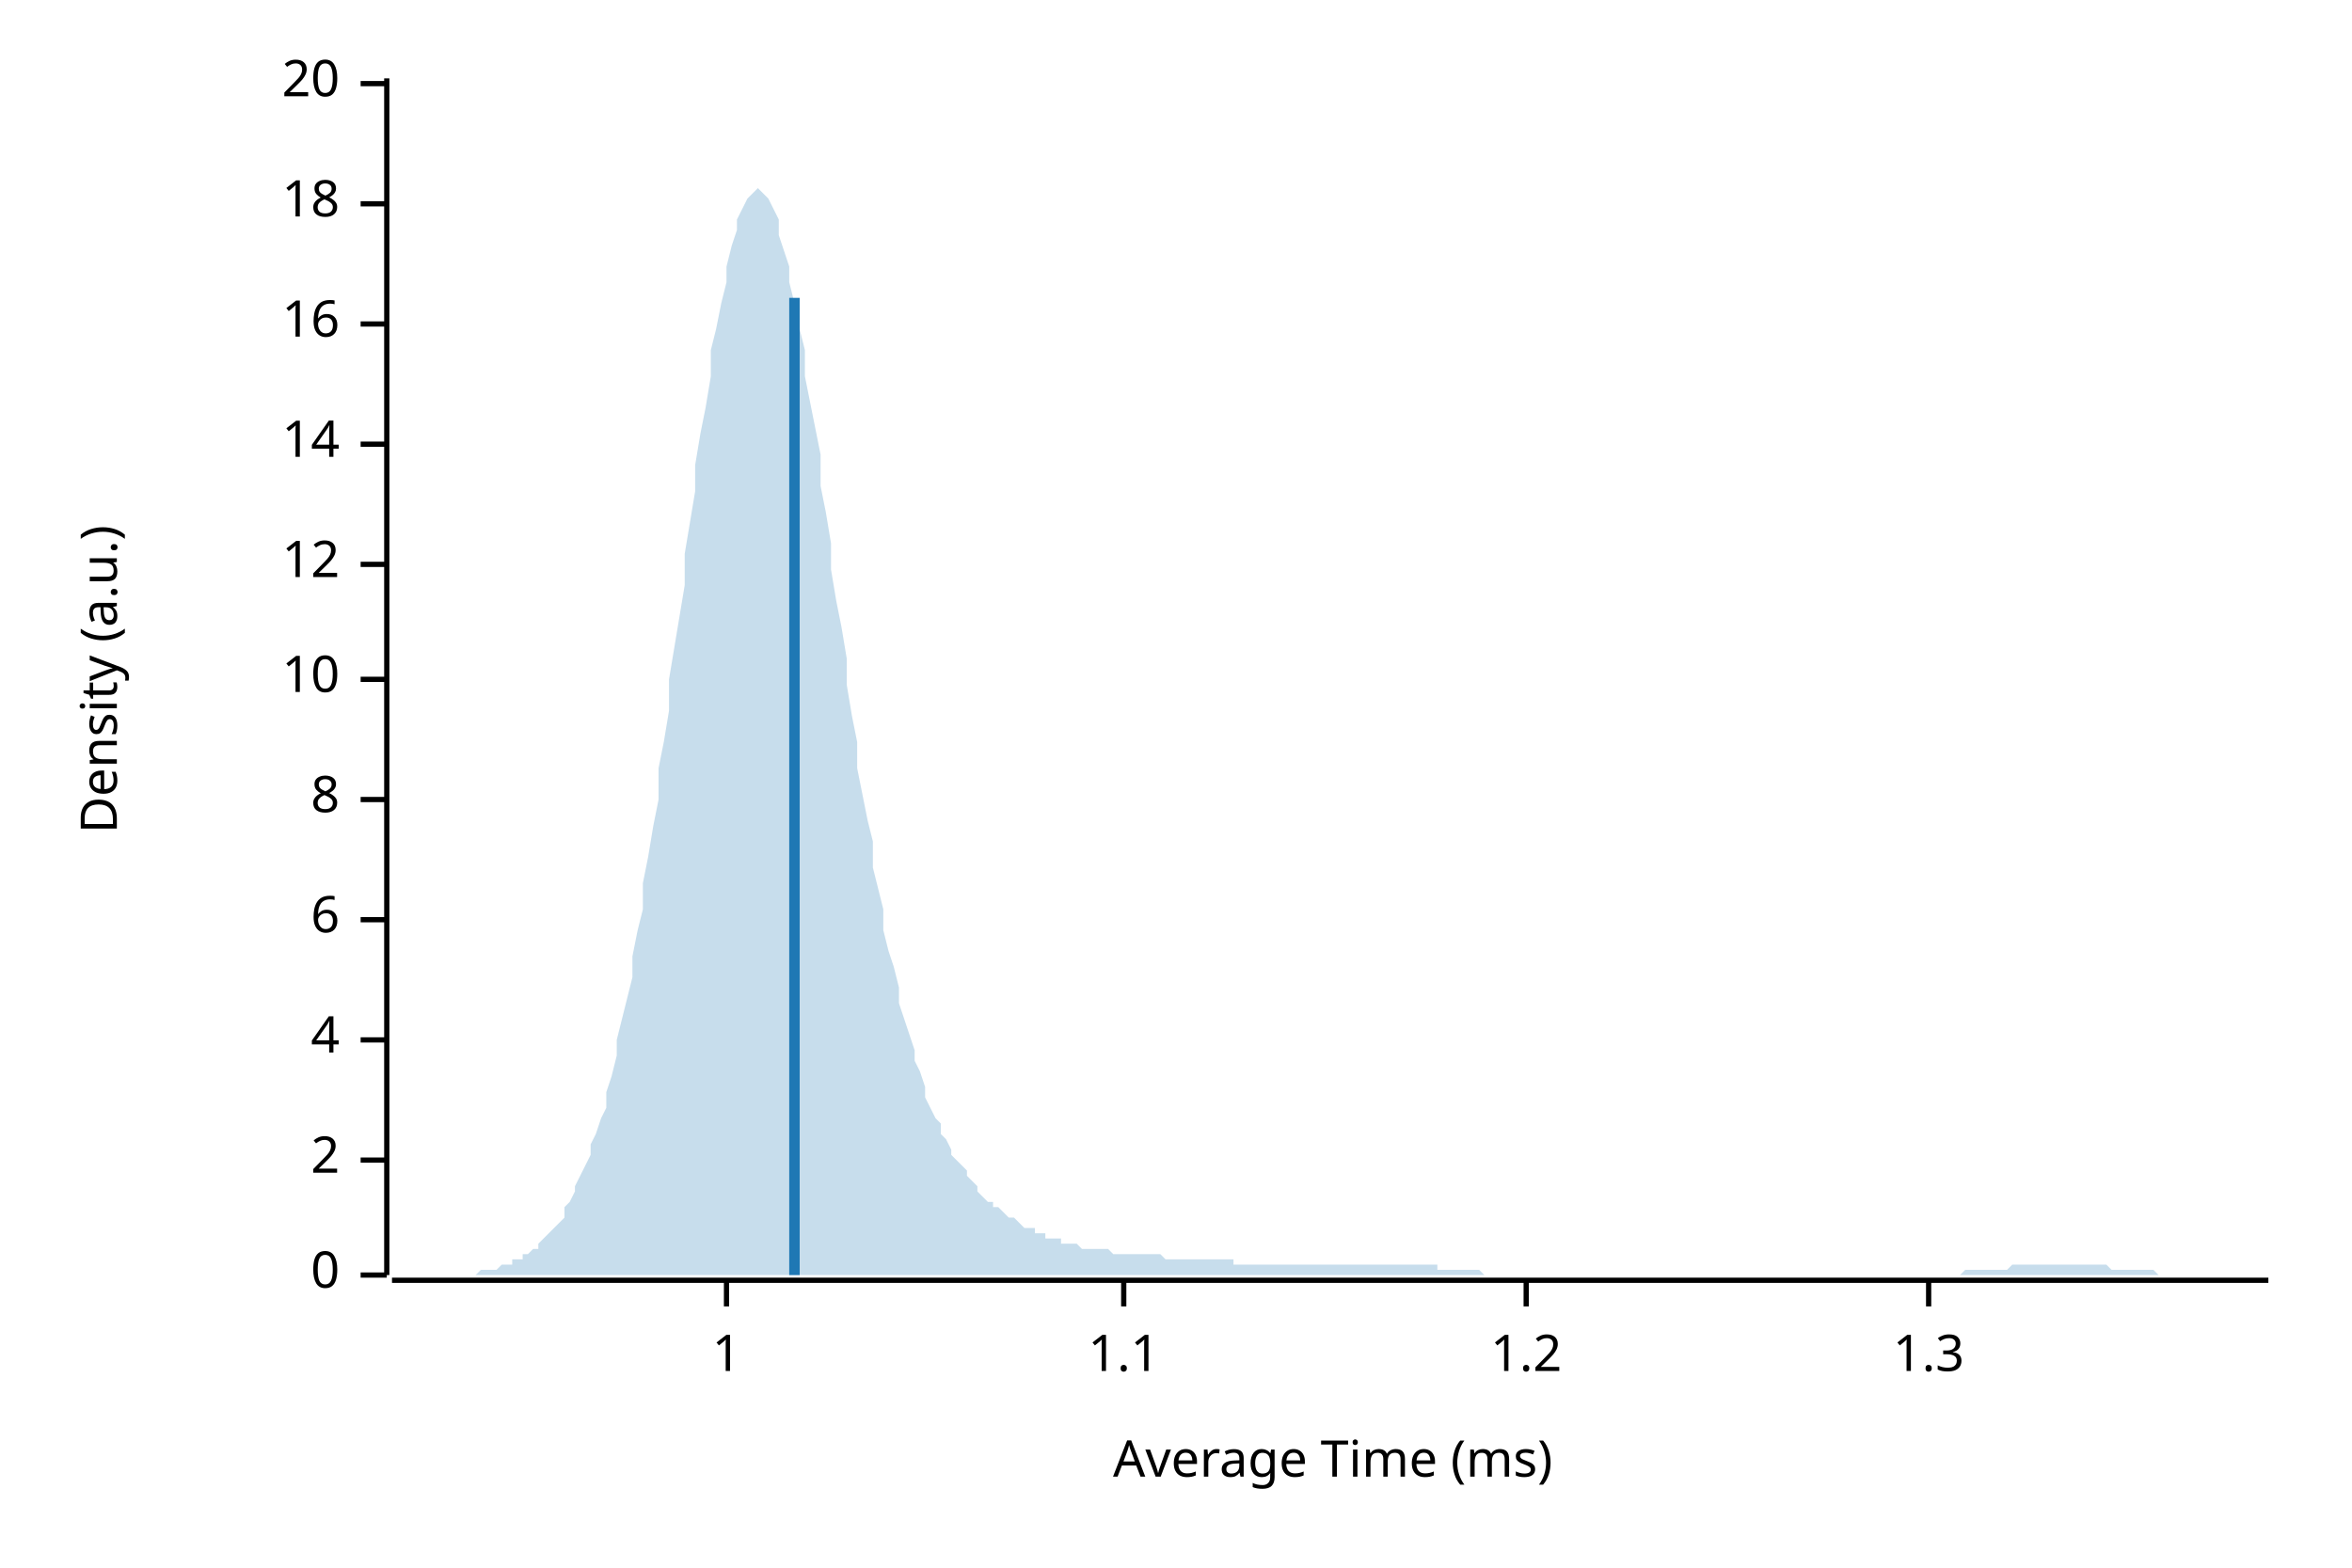
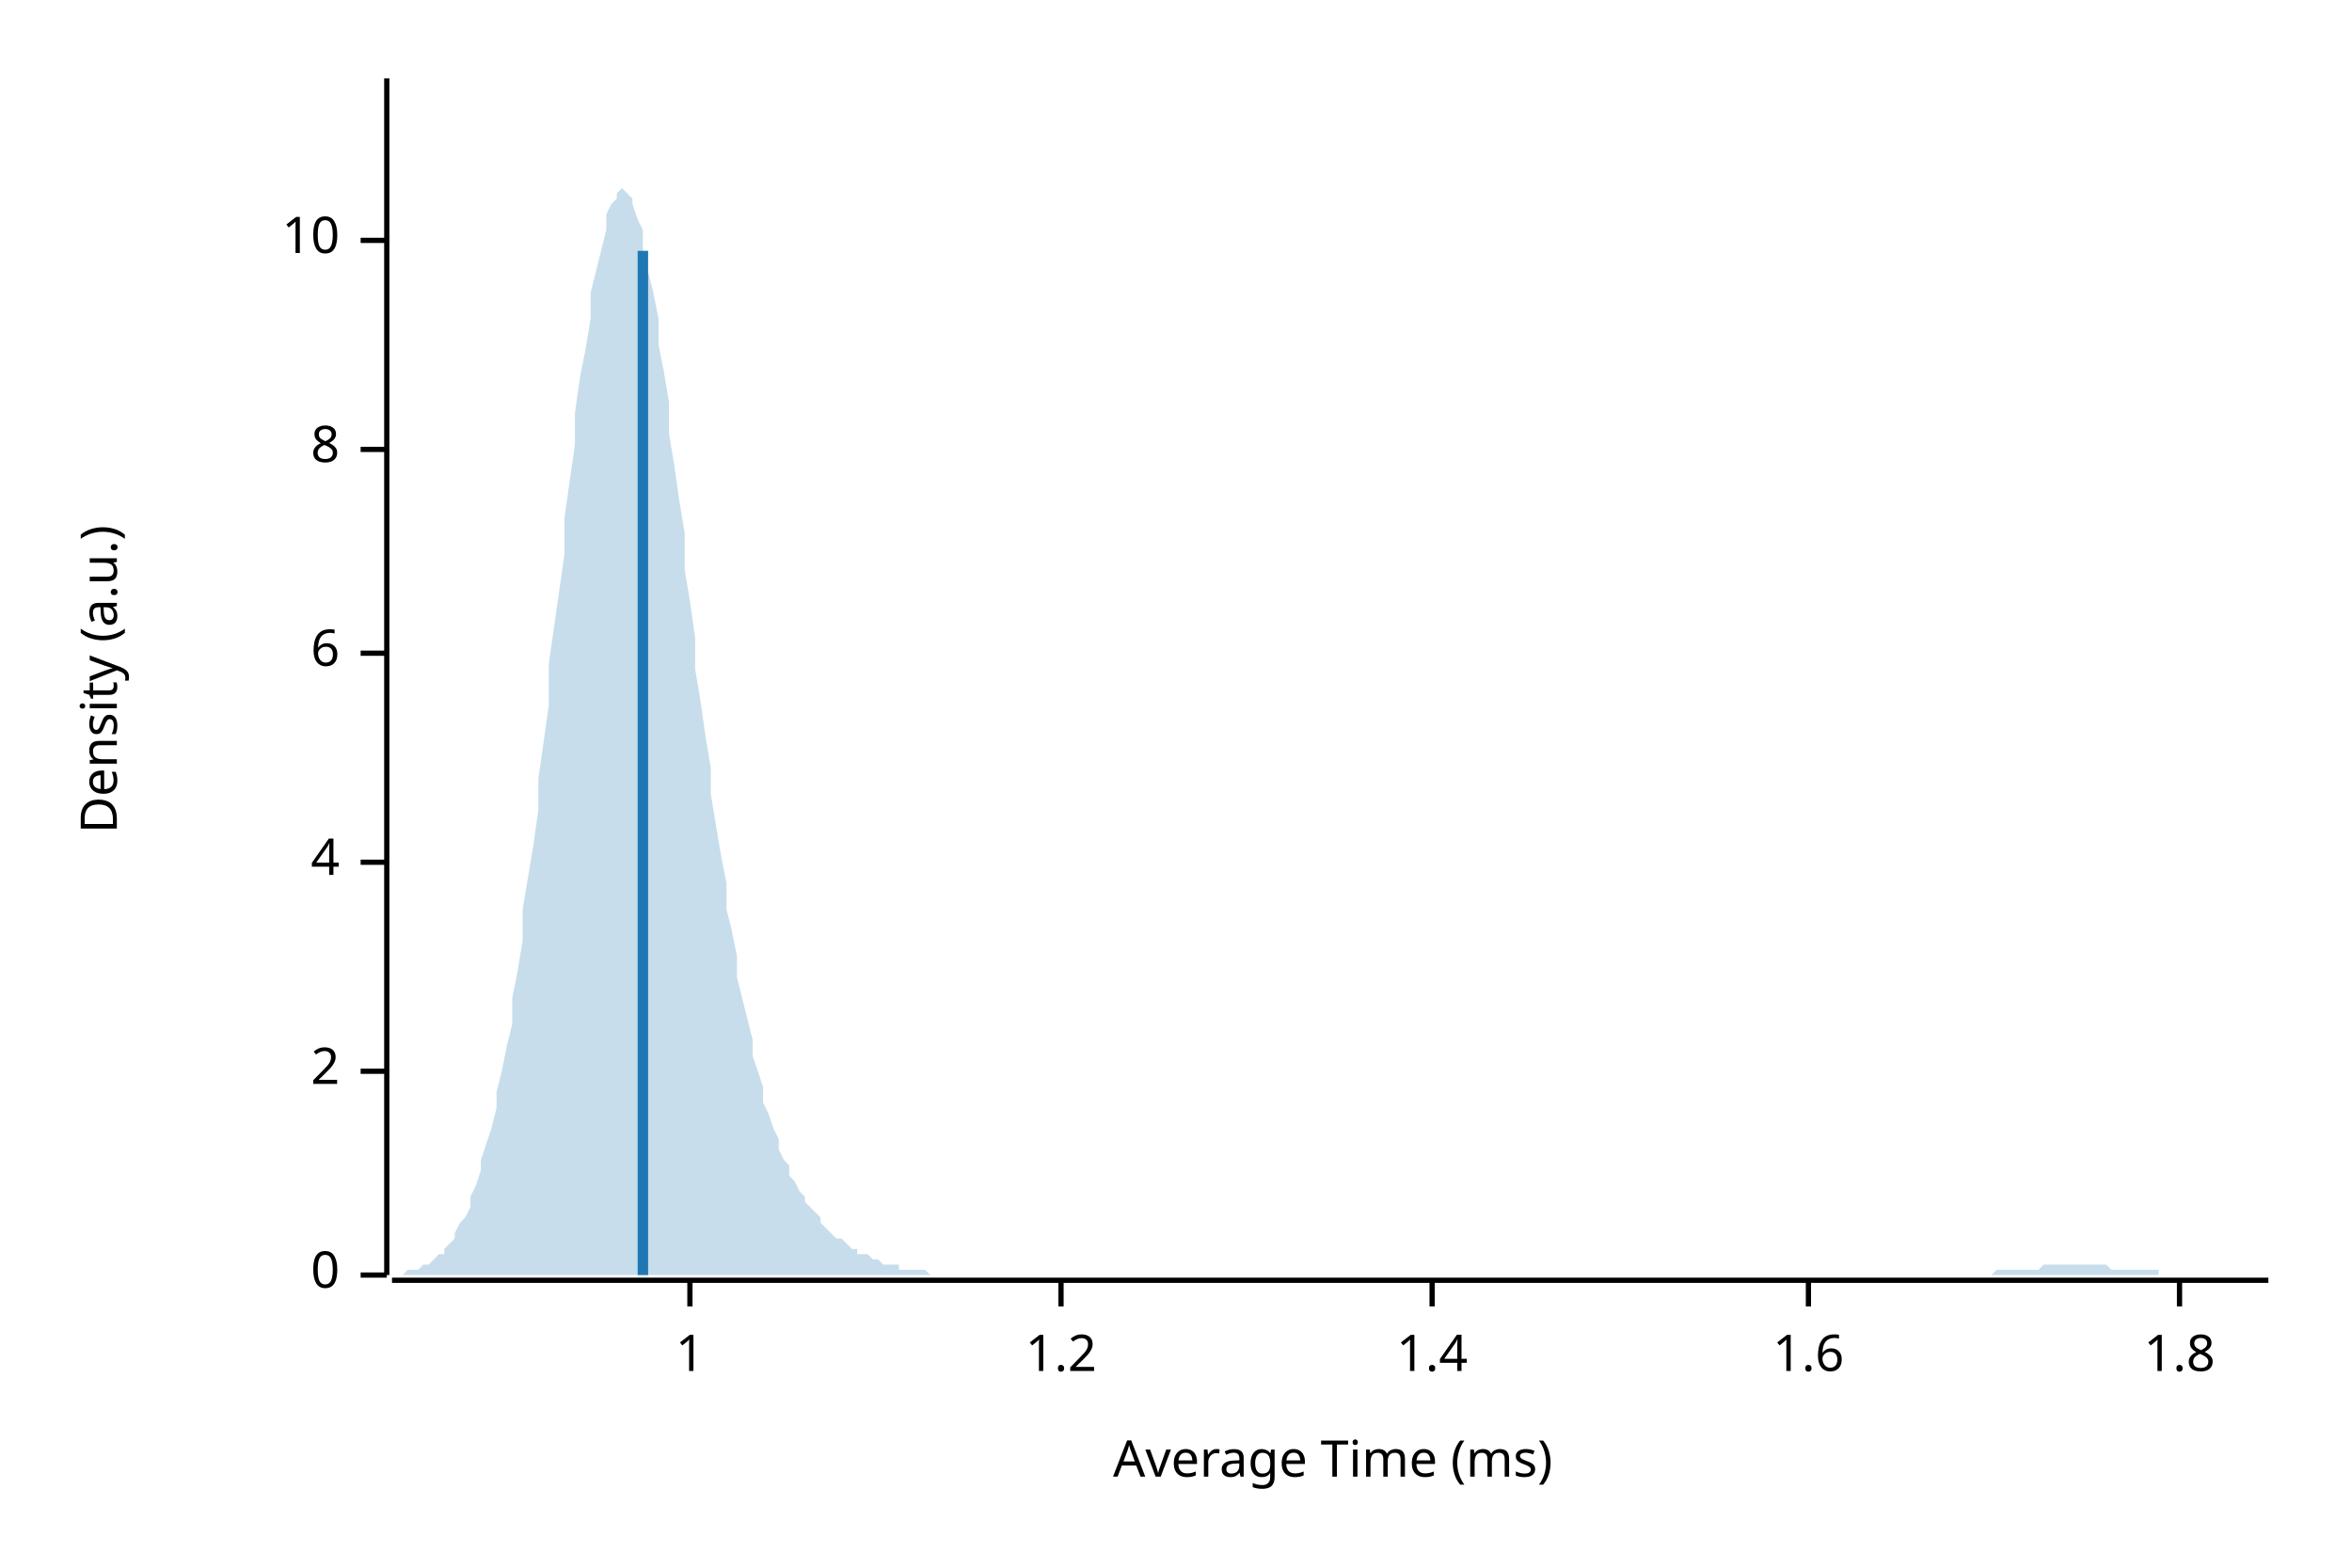
<svg xmlns="http://www.w3.org/2000/svg" width="450" height="300" viewBox="0 0 450 300">
  <text x="15" y="130" dy="0.76em" text-anchor="middle" font-family="sans-serif" font-size="9.677" opacity="1" fill="#000000" transform="rotate(270, 15, 130)">
Density (a.u.)
</text>
  <text x="255" y="285" dy="-0.5ex" text-anchor="middle" font-family="sans-serif" font-size="9.677" opacity="1" fill="#000000">
Average Time (ms)
</text>
  <polyline fill="none" opacity="1" stroke="#000000" stroke-width="1" points="74,15 74,244 " />
  <text x="65" y="244" dy="0.5ex" text-anchor="end" font-family="sans-serif" font-size="9.677" opacity="1" fill="#000000">
0
</text>
  <polyline fill="none" opacity="1" stroke="#000000" stroke-width="1" points="69,244 74,244 " />
-   <text x="65" y="222" dy="0.5ex" text-anchor="end" font-family="sans-serif" font-size="9.677" opacity="1" fill="#000000">
+   <text x="65" y="205" dy="0.5ex" text-anchor="end" font-family="sans-serif" font-size="9.677" opacity="1" fill="#000000">
2
</text>
-   <polyline fill="none" opacity="1" stroke="#000000" stroke-width="1" points="69,222 74,222 " />
-   <text x="65" y="199" dy="0.5ex" text-anchor="end" font-family="sans-serif" font-size="9.677" opacity="1" fill="#000000">
+   <polyline fill="none" opacity="1" stroke="#000000" stroke-width="1" points="69,205 74,205 " />
+   <text x="65" y="165" dy="0.5ex" text-anchor="end" font-family="sans-serif" font-size="9.677" opacity="1" fill="#000000">
4
</text>
-   <polyline fill="none" opacity="1" stroke="#000000" stroke-width="1" points="69,199 74,199 " />
-   <text x="65" y="176" dy="0.5ex" text-anchor="end" font-family="sans-serif" font-size="9.677" opacity="1" fill="#000000">
+   <polyline fill="none" opacity="1" stroke="#000000" stroke-width="1" points="69,165 74,165 " />
+   <text x="65" y="125" dy="0.5ex" text-anchor="end" font-family="sans-serif" font-size="9.677" opacity="1" fill="#000000">
6
</text>
-   <polyline fill="none" opacity="1" stroke="#000000" stroke-width="1" points="69,176 74,176 " />
-   <text x="65" y="153" dy="0.5ex" text-anchor="end" font-family="sans-serif" font-size="9.677" opacity="1" fill="#000000">
+   <polyline fill="none" opacity="1" stroke="#000000" stroke-width="1" points="69,125 74,125 " />
+   <text x="65" y="86" dy="0.5ex" text-anchor="end" font-family="sans-serif" font-size="9.677" opacity="1" fill="#000000">
8
</text>
-   <polyline fill="none" opacity="1" stroke="#000000" stroke-width="1" points="69,153 74,153 " />
-   <text x="65" y="130" dy="0.5ex" text-anchor="end" font-family="sans-serif" font-size="9.677" opacity="1" fill="#000000">
+   <polyline fill="none" opacity="1" stroke="#000000" stroke-width="1" points="69,86 74,86 " />
+   <text x="65" y="46" dy="0.5ex" text-anchor="end" font-family="sans-serif" font-size="9.677" opacity="1" fill="#000000">
10
</text>
-   <polyline fill="none" opacity="1" stroke="#000000" stroke-width="1" points="69,130 74,130 " />
-   <text x="65" y="108" dy="0.5ex" text-anchor="end" font-family="sans-serif" font-size="9.677" opacity="1" fill="#000000">
- 12
- </text>
-   <polyline fill="none" opacity="1" stroke="#000000" stroke-width="1" points="69,108 74,108 " />
-   <text x="65" y="85" dy="0.5ex" text-anchor="end" font-family="sans-serif" font-size="9.677" opacity="1" fill="#000000">
- 14
- </text>
-   <polyline fill="none" opacity="1" stroke="#000000" stroke-width="1" points="69,85 74,85 " />
-   <text x="65" y="62" dy="0.5ex" text-anchor="end" font-family="sans-serif" font-size="9.677" opacity="1" fill="#000000">
- 16
- </text>
-   <polyline fill="none" opacity="1" stroke="#000000" stroke-width="1" points="69,62 74,62 " />
-   <text x="65" y="39" dy="0.5ex" text-anchor="end" font-family="sans-serif" font-size="9.677" opacity="1" fill="#000000">
- 18
- </text>
-   <polyline fill="none" opacity="1" stroke="#000000" stroke-width="1" points="69,39 74,39 " />
-   <text x="65" y="16" dy="0.5ex" text-anchor="end" font-family="sans-serif" font-size="9.677" opacity="1" fill="#000000">
- 20
- </text>
-   <polyline fill="none" opacity="1" stroke="#000000" stroke-width="1" points="69,16 74,16 " />
+   <polyline fill="none" opacity="1" stroke="#000000" stroke-width="1" points="69,46 74,46 " />
  <polyline fill="none" opacity="1" stroke="#000000" stroke-width="1" points="75,245 434,245 " />
-   <text x="139" y="255" dy="0.76em" text-anchor="middle" font-family="sans-serif" font-size="9.677" opacity="1" fill="#000000">
+   <text x="132" y="255" dy="0.76em" text-anchor="middle" font-family="sans-serif" font-size="9.677" opacity="1" fill="#000000">
1
</text>
-   <polyline fill="none" opacity="1" stroke="#000000" stroke-width="1" points="139,245 139,250 " />
-   <text x="215" y="255" dy="0.76em" text-anchor="middle" font-family="sans-serif" font-size="9.677" opacity="1" fill="#000000">
- 1.1
- </text>
-   <polyline fill="none" opacity="1" stroke="#000000" stroke-width="1" points="215,245 215,250 " />
-   <text x="292" y="255" dy="0.76em" text-anchor="middle" font-family="sans-serif" font-size="9.677" opacity="1" fill="#000000">
+   <polyline fill="none" opacity="1" stroke="#000000" stroke-width="1" points="132,245 132,250 " />
+   <text x="203" y="255" dy="0.76em" text-anchor="middle" font-family="sans-serif" font-size="9.677" opacity="1" fill="#000000">
1.2
</text>
-   <polyline fill="none" opacity="1" stroke="#000000" stroke-width="1" points="292,245 292,250 " />
-   <text x="369" y="255" dy="0.76em" text-anchor="middle" font-family="sans-serif" font-size="9.677" opacity="1" fill="#000000">
- 1.3
+   <polyline fill="none" opacity="1" stroke="#000000" stroke-width="1" points="203,245 203,250 " />
+   <text x="274" y="255" dy="0.76em" text-anchor="middle" font-family="sans-serif" font-size="9.677" opacity="1" fill="#000000">
+ 1.4
</text>
-   <polyline fill="none" opacity="1" stroke="#000000" stroke-width="1" points="369,245 369,250 " />
-   <polygon opacity="0.25" fill="#1F78B4" points="75,244 75,244 76,244 77,244 77,244 78,244 79,244 80,244 80,244 81,244 82,244 82,244 83,244 84,244 85,244 85,244 86,244 87,244 87,244 88,244 89,244 90,244 90,244 91,244 92,243 92,243 93,243 94,243 95,243 95,243 96,242 97,242 98,242 98,241 99,241 100,241 100,240 101,240 102,239 103,239 103,238 104,237 105,236 105,236 106,235 107,234 108,233 108,231 109,230 110,228 110,227 111,225 112,223 113,221 113,219 114,217 115,214 116,212 116,209 117,206 118,202 118,199 119,195 120,191 121,187 121,183 122,178 123,174 123,169 124,164 125,158 126,153 126,147 127,142 128,136 128,130 129,124 130,118 131,112 131,106 132,100 133,94 133,89 134,83 135,78 136,72 136,67 137,63 138,58 139,54 139,51 140,47 141,44 141,42 142,40 143,38 144,37 144,37 145,36 146,37 146,37 147,38 148,40 149,42 149,45 150,48 151,51 151,54 152,58 153,63 154,67 154,72 155,77 156,82 157,87 157,93 158,98 159,104 159,109 160,115 161,120 162,126 162,131 163,137 164,142 164,147 165,152 166,157 167,161 167,166 168,170 169,174 169,178 170,182 171,185 172,189 172,192 173,195 174,198 175,201 175,203 176,205 177,208 177,210 178,212 179,214 180,215 180,217 181,218 182,220 182,221 183,222 184,223 185,224 185,225 186,226 187,227 187,228 188,229 189,230 190,230 190,231 191,231 192,232 192,232 193,233 194,233 195,234 195,234 196,235 197,235 198,235 198,236 199,236 200,236 200,237 201,237 202,237 203,237 203,238 204,238 205,238 205,238 206,238 207,239 208,239 208,239 209,239 210,239 210,239 211,239 212,239 213,240 213,240 214,240 215,240 216,240 216,240 217,240 218,240 218,240 219,240 220,240 221,240 221,240 222,240 223,241 223,241 224,241 225,241 226,241 226,241 227,241 228,241 228,241 229,241 230,241 231,241 231,241 232,241 233,241 233,241 234,241 235,241 236,241 236,242 237,242 238,242 239,242 239,242 240,242 241,242 241,242 242,242 243,242 244,242 244,242 245,242 246,242 246,242 247,242 248,242 249,242 249,242 250,242 251,242 251,242 252,242 253,242 254,242 254,242 255,242 256,242 257,242 257,242 258,242 259,242 259,242 260,242 261,242 262,242 262,242 263,242 264,242 264,242 265,242 266,242 267,242 267,242 268,242 269,242 269,242 270,242 271,242 272,242 272,242 273,242 274,242 275,242 275,243 276,243 277,243 277,243 278,243 279,243 280,243 280,243 281,243 282,243 282,243 283,243 284,244 285,244 285,244 286,244 287,244 287,244 288,244 289,244 290,244 290,244 291,244 292,244 292,244 293,244 294,244 295,244 295,244 296,244 297,244 298,244 298,244 299,244 300,244 300,244 301,244 302,244 303,244 303,244 304,244 305,244 305,244 306,244 307,244 308,244 308,244 309,244 310,244 310,244 311,244 312,244 313,244 313,244 314,244 315,244 316,244 316,244 317,244 318,244 318,244 319,244 320,244 321,244 321,244 322,244 323,244 323,244 324,244 325,244 326,244 326,244 327,244 328,244 328,244 329,244 330,244 331,244 331,244 332,244 333,244 333,244 334,244 335,244 336,244 336,244 337,244 338,244 339,244 339,244 340,244 341,244 341,244 342,244 343,244 344,244 344,244 345,244 346,244 346,244 347,244 348,244 349,244 349,244 350,244 351,244 351,244 352,244 353,244 354,244 354,244 355,244 356,244 357,244 357,244 358,244 359,244 359,244 360,244 361,244 362,244 362,244 363,244 364,244 364,244 365,244 366,244 367,244 367,244 368,244 369,244 369,244 370,244 371,244 372,244 372,244 373,244 374,244 375,244 375,244 376,243 377,243 377,243 378,243 379,243 380,243 380,243 381,243 382,243 382,243 383,243 384,243 385,242 385,242 386,242 387,242 387,242 388,242 389,242 390,242 390,242 391,242 392,242 392,242 393,242 394,242 395,242 395,242 396,242 397,242 398,242 398,242 399,242 400,242 400,242 401,242 402,242 403,242 403,242 404,243 405,243 405,243 406,243 407,243 408,243 408,243 409,243 410,243 410,243 411,243 412,243 413,244 413,244 414,244 415,244 416,244 416,244 417,244 418,244 418,244 419,244 420,244 421,244 421,244 422,244 423,244 423,244 424,244 425,244 426,244 426,244 427,244 428,244 428,244 429,244 430,244 431,244 431,244 432,244 433,244 434,244 434,244 75,244 " />
-   <polyline fill="none" opacity="1" stroke="#1F78B4" stroke-width="2" points="152,244 152,57 " />
+   <polyline fill="none" opacity="1" stroke="#000000" stroke-width="1" points="274,245 274,250 " />
+   <text x="346" y="255" dy="0.76em" text-anchor="middle" font-family="sans-serif" font-size="9.677" opacity="1" fill="#000000">
+ 1.6
+ </text>
+   <polyline fill="none" opacity="1" stroke="#000000" stroke-width="1" points="346,245 346,250 " />
+   <text x="417" y="255" dy="0.76em" text-anchor="middle" font-family="sans-serif" font-size="9.677" opacity="1" fill="#000000">
+ 1.8
+ </text>
+   <polyline fill="none" opacity="1" stroke="#000000" stroke-width="1" points="417,245 417,250 " />
+   <polygon opacity="0.25" fill="#1F78B4" points="75,244 75,244 76,244 77,244 77,244 78,243 79,243 80,243 80,243 81,242 82,242 82,242 83,241 84,240 85,240 85,239 86,238 87,237 87,236 88,234 89,233 90,231 90,229 91,227 92,224 92,222 93,219 94,216 95,212 95,209 96,205 97,200 98,196 98,191 99,186 100,180 100,174 101,168 102,162 103,155 103,149 104,142 105,135 105,127 106,120 107,113 108,106 108,99 109,92 110,85 110,79 111,72 112,67 113,61 113,56 114,52 115,48 116,44 116,41 117,39 118,38 118,37 119,36 120,37 121,38 121,39 122,42 123,44 123,48 124,52 125,56 126,61 126,66 127,71 128,77 128,83 129,89 130,96 131,102 131,109 132,115 133,122 133,128 134,134 135,141 136,147 136,152 137,158 138,164 139,169 139,174 140,178 141,183 141,187 142,191 143,195 144,199 144,202 145,205 146,208 146,211 147,213 148,216 149,218 149,220 150,222 151,223 151,225 152,226 153,228 154,229 154,230 155,231 156,232 157,233 157,234 158,235 159,236 159,236 160,237 161,237 162,238 162,238 163,239 164,239 164,240 165,240 166,240 167,241 167,241 168,241 169,242 169,242 170,242 171,242 172,242 172,243 173,243 174,243 175,243 175,243 176,243 177,243 177,243 178,244 179,244 180,244 180,244 181,244 182,244 182,244 183,244 184,244 185,244 185,244 186,244 187,244 187,244 188,244 189,244 190,244 190,244 191,244 192,244 192,244 193,244 194,244 195,244 195,244 196,244 197,244 198,244 198,244 199,244 200,244 200,244 201,244 202,244 203,244 203,244 204,244 205,244 205,244 206,244 207,244 208,244 208,244 209,244 210,244 210,244 211,244 212,244 213,244 213,244 214,244 215,244 216,244 216,244 217,244 218,244 218,244 219,244 220,244 221,244 221,244 222,244 223,244 223,244 224,244 225,244 226,244 226,244 227,244 228,244 228,244 229,244 230,244 231,244 231,244 232,244 233,244 233,244 234,244 235,244 236,244 236,244 237,244 238,244 239,244 239,244 240,244 241,244 241,244 242,244 243,244 244,244 244,244 245,244 246,244 246,244 247,244 248,244 249,244 249,244 250,244 251,244 251,244 252,244 253,244 254,244 254,244 255,244 256,244 257,244 257,244 258,244 259,244 259,244 260,244 261,244 262,244 262,244 263,244 264,244 264,244 265,244 266,244 267,244 267,244 268,244 269,244 269,244 270,244 271,244 272,244 272,244 273,244 274,244 275,244 275,244 276,244 277,244 277,244 278,244 279,244 280,244 280,244 281,244 282,244 282,244 283,244 284,244 285,244 285,244 286,244 287,244 287,244 288,244 289,244 290,244 290,244 291,244 292,244 292,244 293,244 294,244 295,244 295,244 296,244 297,244 298,244 298,244 299,244 300,244 300,244 301,244 302,244 303,244 303,244 304,244 305,244 305,244 306,244 307,244 308,244 308,244 309,244 310,244 310,244 311,244 312,244 313,244 313,244 314,244 315,244 316,244 316,244 317,244 318,244 318,244 319,244 320,244 321,244 321,244 322,244 323,244 323,244 324,244 325,244 326,244 326,244 327,244 328,244 328,244 329,244 330,244 331,244 331,244 332,244 333,244 333,244 334,244 335,244 336,244 336,244 337,244 338,244 339,244 339,244 340,244 341,244 341,244 342,244 343,244 344,244 344,244 345,244 346,244 346,244 347,244 348,244 349,244 349,244 350,244 351,244 351,244 352,244 353,244 354,244 354,244 355,244 356,244 357,244 357,244 358,244 359,244 359,244 360,244 361,244 362,244 362,244 363,244 364,244 364,244 365,244 366,244 367,244 367,244 368,244 369,244 369,244 370,244 371,244 372,244 372,244 373,244 374,244 375,244 375,244 376,244 377,244 377,244 378,244 379,244 380,244 380,244 381,244 382,243 382,243 383,243 384,243 385,243 385,243 386,243 387,243 387,243 388,243 389,243 390,243 390,243 391,242 392,242 392,242 393,242 394,242 395,242 395,242 396,242 397,242 398,242 398,242 399,242 400,242 400,242 401,242 402,242 403,242 403,242 404,243 405,243 405,243 406,243 407,243 408,243 408,243 409,243 410,243 410,243 411,243 412,243 413,243 413,244 414,244 415,244 416,244 416,244 417,244 418,244 418,244 419,244 420,244 421,244 421,244 422,244 423,244 423,244 424,244 425,244 426,244 426,244 427,244 428,244 428,244 429,244 430,244 431,244 431,244 432,244 433,244 434,244 434,244 75,244 " />
+   <polyline fill="none" opacity="1" stroke="#1F78B4" stroke-width="2" points="123,244 123,48 " />
</svg>
